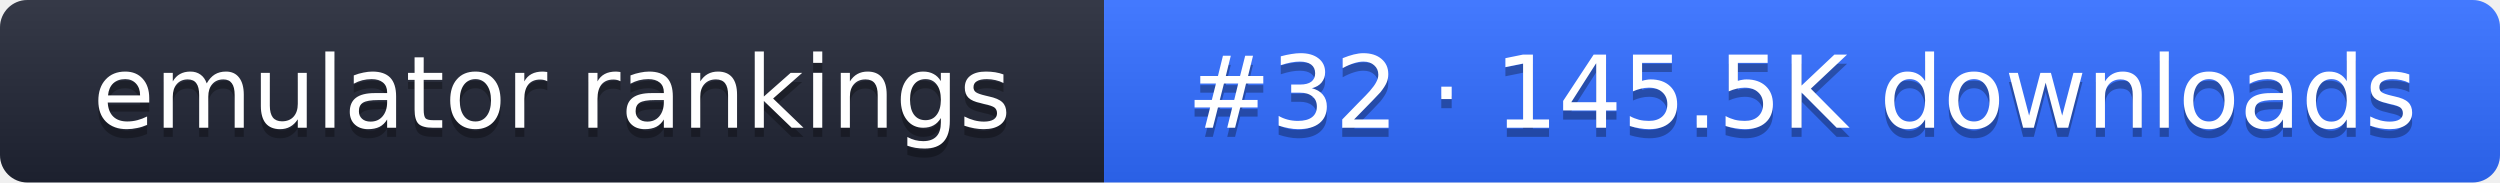
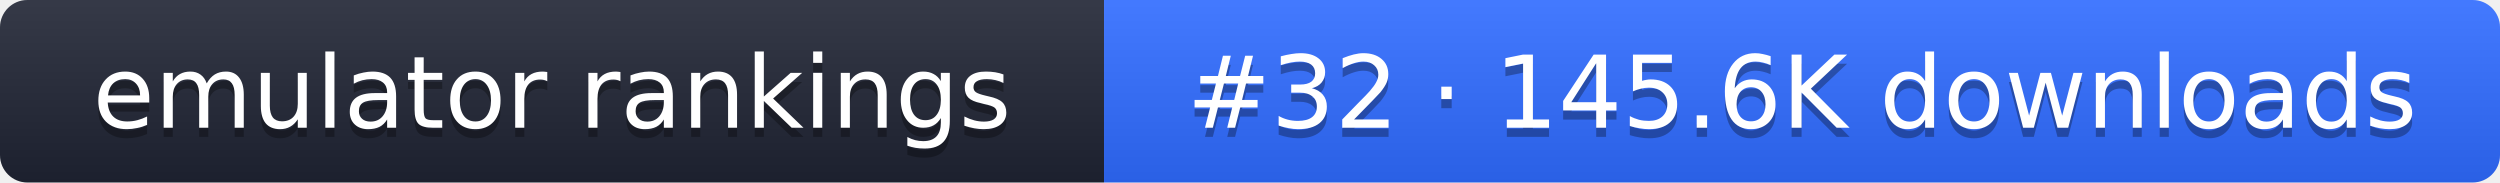
- <svg xmlns="http://www.w3.org/2000/svg" width="274" height="20" role="img" aria-label="emulator rankings: #32 · 145.5K downloads">
+ <svg xmlns="http://www.w3.org/2000/svg" width="274" height="20" role="img" aria-label="emulator rankings: #32 · 145.6K downloads">
  <linearGradient id="g" x2="0" y2="100%">
    <stop offset="0" stop-color="#fff" stop-opacity=".1" />
    <stop offset="1" stop-opacity=".1" />
  </linearGradient>
  <clipPath id="r">
    <rect width="274" height="20" rx="3" fill="#fff" />
  </clipPath>
  <g clip-path="url(#r)">
    <rect width="121" height="20" fill="#1f2433" />
    <rect x="121" width="153" height="20" fill="#2f6bff" />
    <rect width="274" height="20" fill="url(#g)" />
  </g>
  <g fill="#fff" text-anchor="middle" font-family="Verdana,DejaVu Sans,sans-serif" font-size="11">
    <text x="60.5" y="15" fill="#010101" fill-opacity=".3">emulator rankings</text>
    <text x="60.5" y="14">emulator rankings</text>
-     <text x="197.5" y="15" fill="#010101" fill-opacity=".3">#32 · 145.5K downloads</text>
-     <text x="197.5" y="14">#32 · 145.5K downloads</text>
+     <text x="197.5" y="15" fill="#010101" fill-opacity=".3">#32 · 145.6K downloads</text>
+     <text x="197.5" y="14">#32 · 145.6K downloads</text>
  </g>
</svg>
